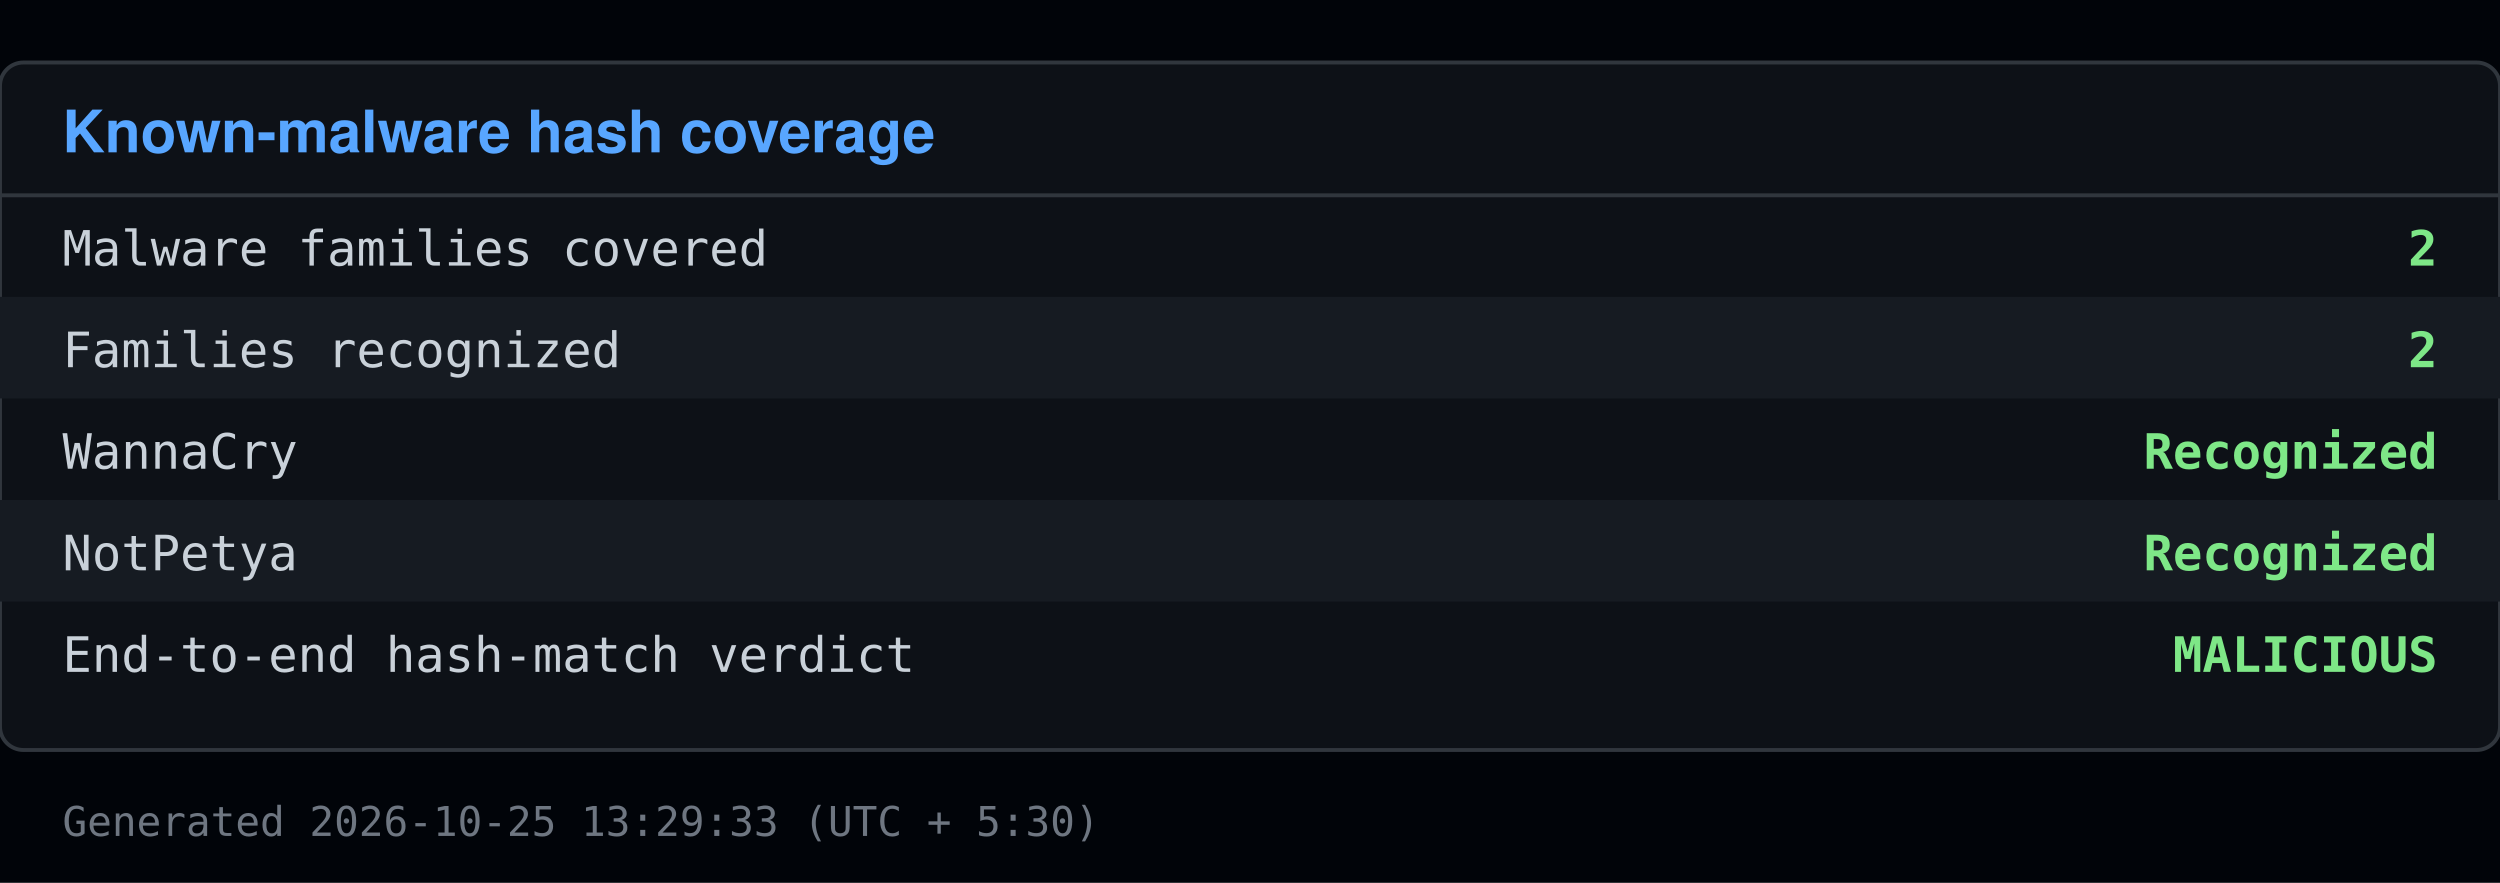
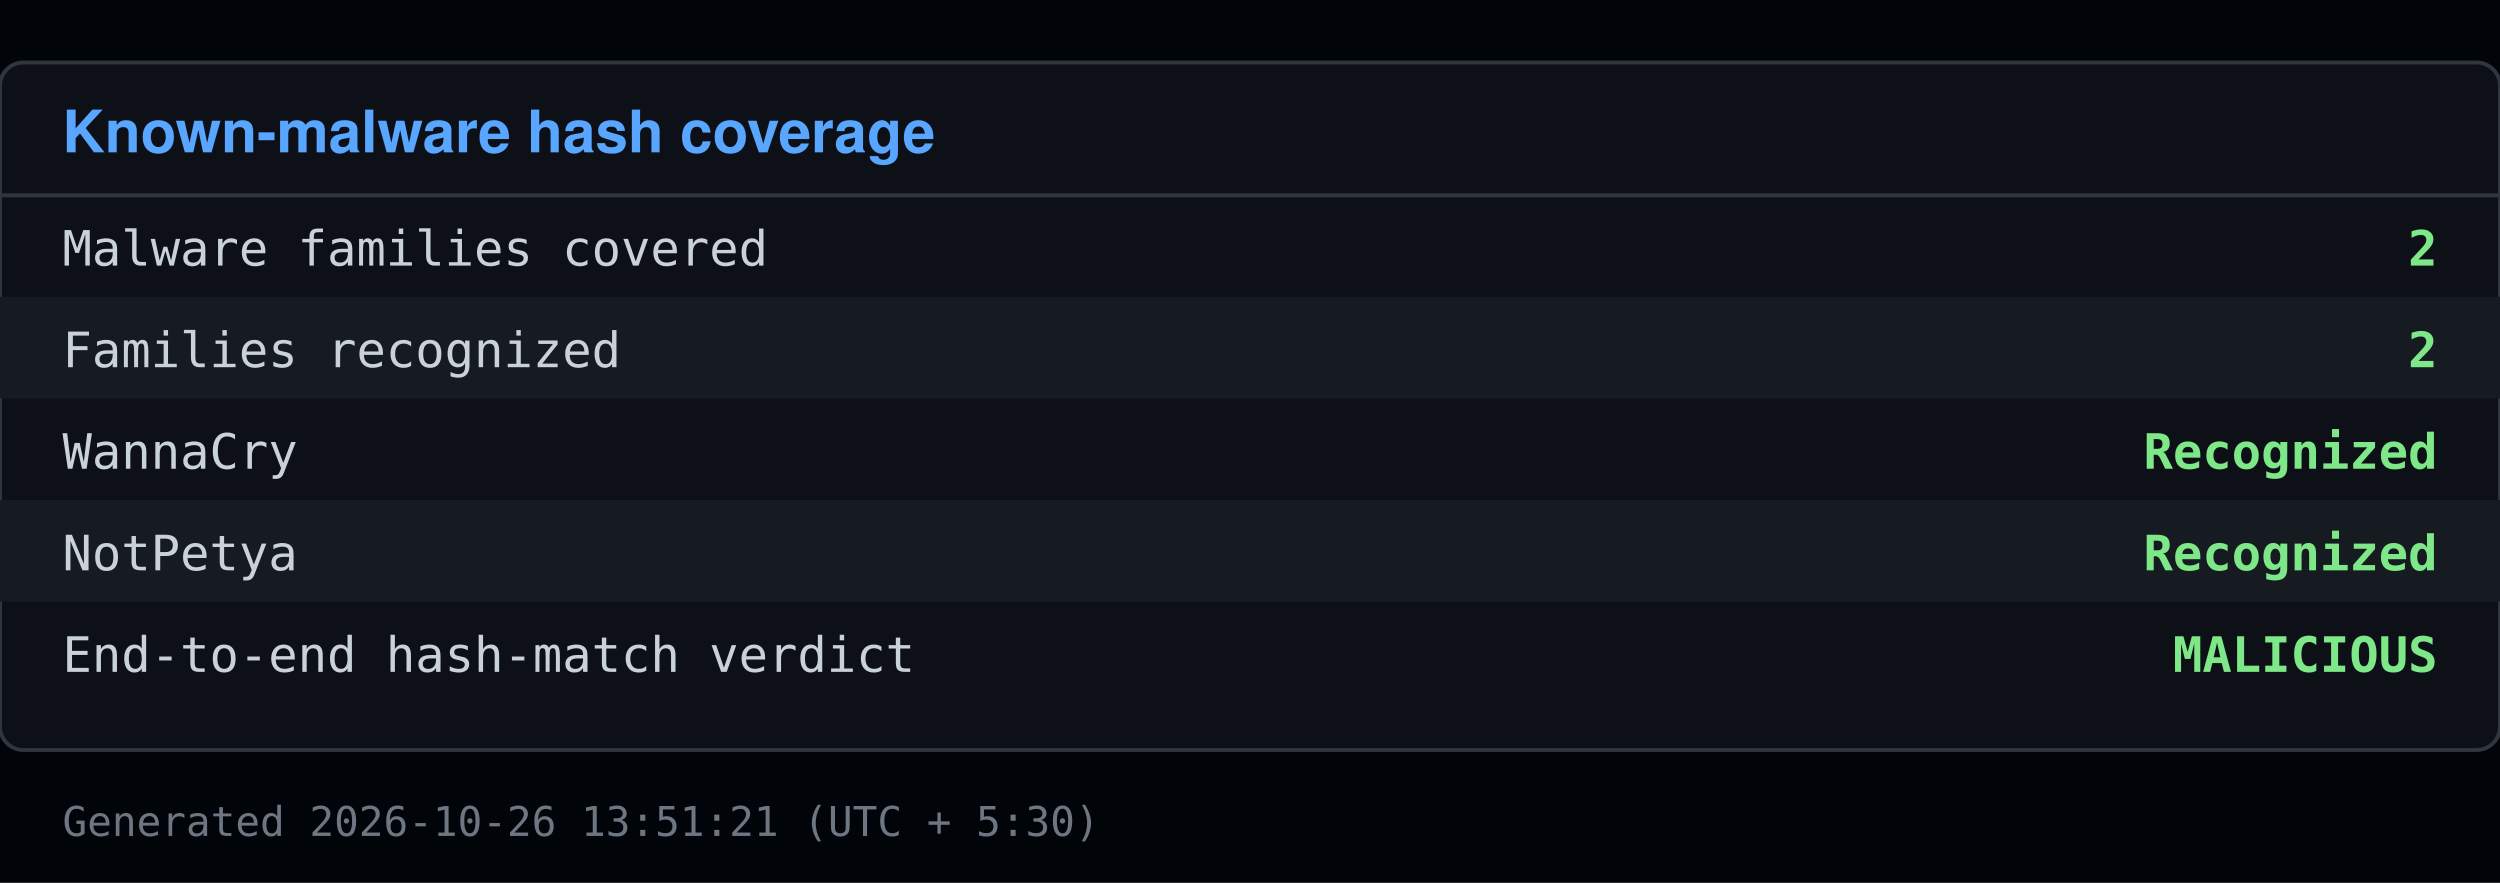
<svg xmlns="http://www.w3.org/2000/svg" viewBox="0 0 640 226" width="640" height="226">
  <rect x="0" y="0" width="640" height="226" fill="#010409" />
  <rect x="0" y="16" width="640" height="176" fill="#0d1117" stroke="#30363d" rx="6" />
  <text x="16" y="39" font-family="Segoe UI, Helvetica, Arial, sans-serif" font-size="15" font-weight="600" fill="#58a6ff">Known-malware hash coverage</text>
  <line x1="0" y1="50" x2="640" y2="50" stroke="#30363d" />
  <text x="16" y="68" font-family="Consolas, Menlo, monospace" font-size="12.5" fill="#c9d1d9">Malware families covered</text>
  <text x="624" y="68" font-family="Consolas, Menlo, monospace" font-size="12.5" fill="#7ee787" text-anchor="end" font-weight="600">2</text>
  <rect x="0" y="76" width="640" height="26" fill="#161b22" />
  <text x="16" y="94" font-family="Consolas, Menlo, monospace" font-size="12.5" fill="#c9d1d9">Families recognized</text>
  <text x="624" y="94" font-family="Consolas, Menlo, monospace" font-size="12.5" fill="#7ee787" text-anchor="end" font-weight="600">2</text>
  <text x="16" y="120" font-family="Consolas, Menlo, monospace" font-size="12.5" fill="#c9d1d9">  WannaCry</text>
  <text x="624" y="120" font-family="Consolas, Menlo, monospace" font-size="12.5" fill="#7ee787" text-anchor="end" font-weight="600">Recognized</text>
  <rect x="0" y="128" width="640" height="26" fill="#161b22" />
  <text x="16" y="146" font-family="Consolas, Menlo, monospace" font-size="12.5" fill="#c9d1d9">  NotPetya</text>
  <text x="624" y="146" font-family="Consolas, Menlo, monospace" font-size="12.5" fill="#7ee787" text-anchor="end" font-weight="600">Recognized</text>
  <text x="16" y="172" font-family="Consolas, Menlo, monospace" font-size="12.5" fill="#c9d1d9">End-to-end hash-match verdict</text>
  <text x="624" y="172" font-family="Consolas, Menlo, monospace" font-size="12.5" fill="#7ee787" text-anchor="end" font-weight="600">MALICIOUS</text>
-   <text x="16" y="214" font-family="Consolas, Menlo, monospace" font-size="10.5" fill="#6e7681">Generated 2026-10-25 13:29:33 (UTC + 5:30)</text>
+   <text x="16" y="214" font-family="Consolas, Menlo, monospace" font-size="10.5" fill="#6e7681">Generated 2026-10-26 13:51:21 (UTC + 5:30)</text>
</svg>
